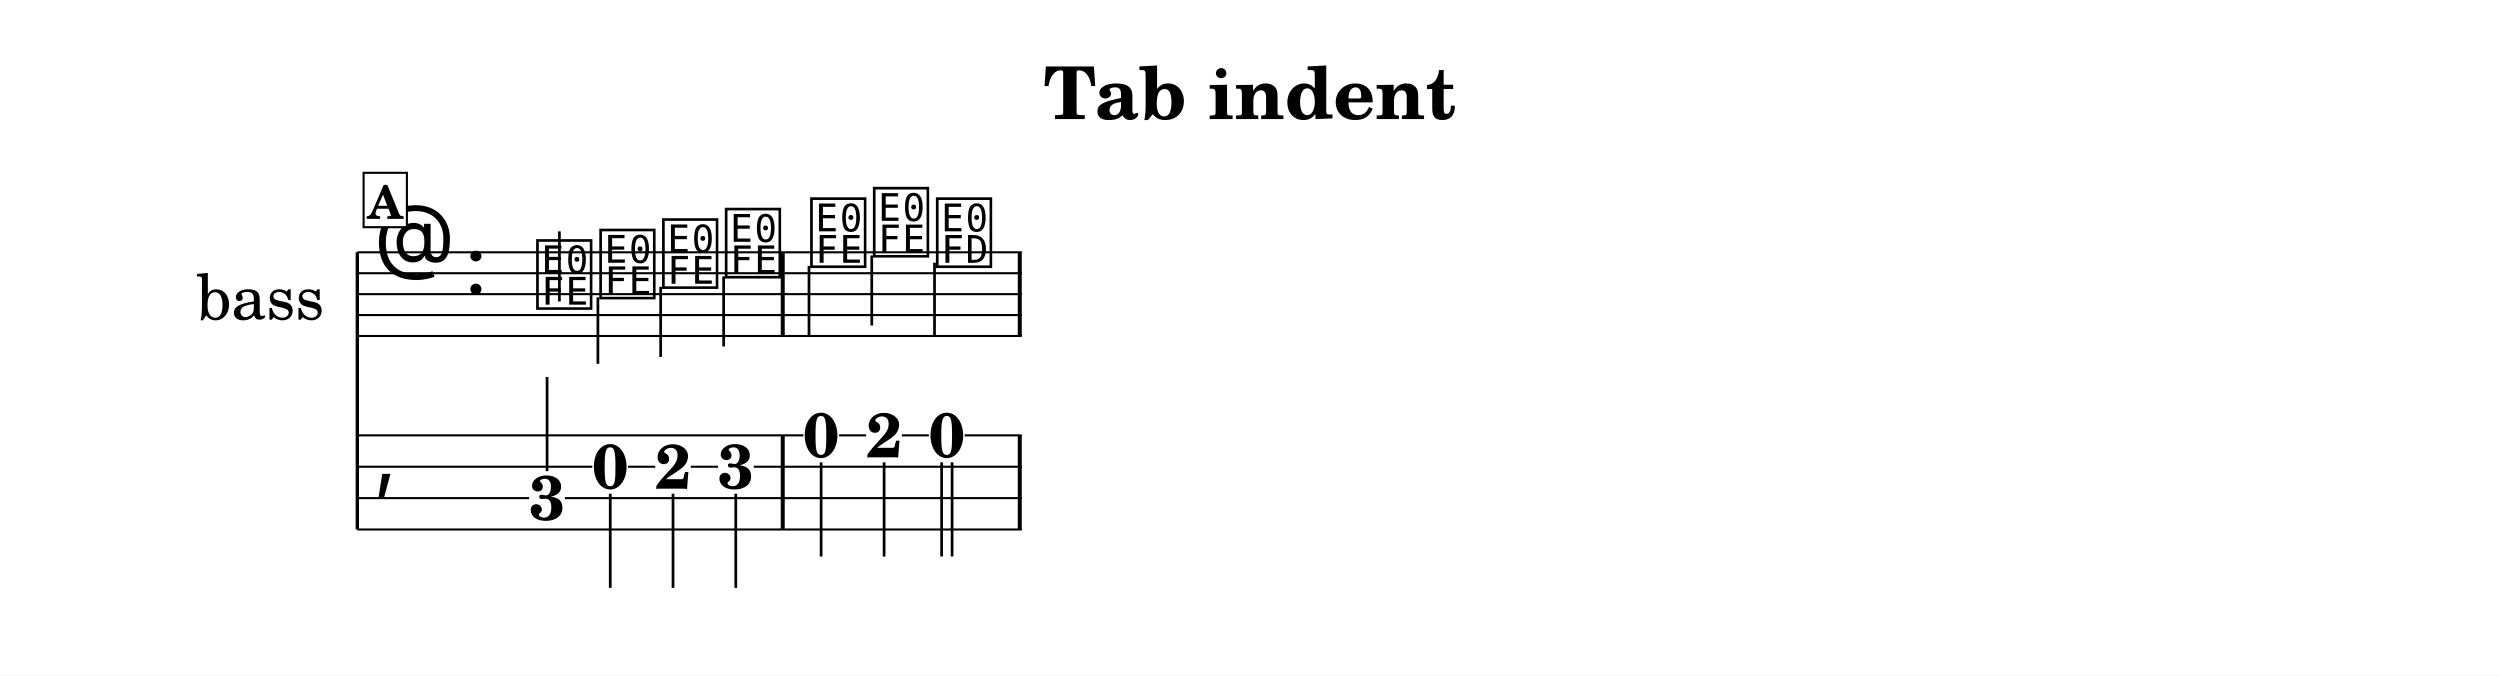
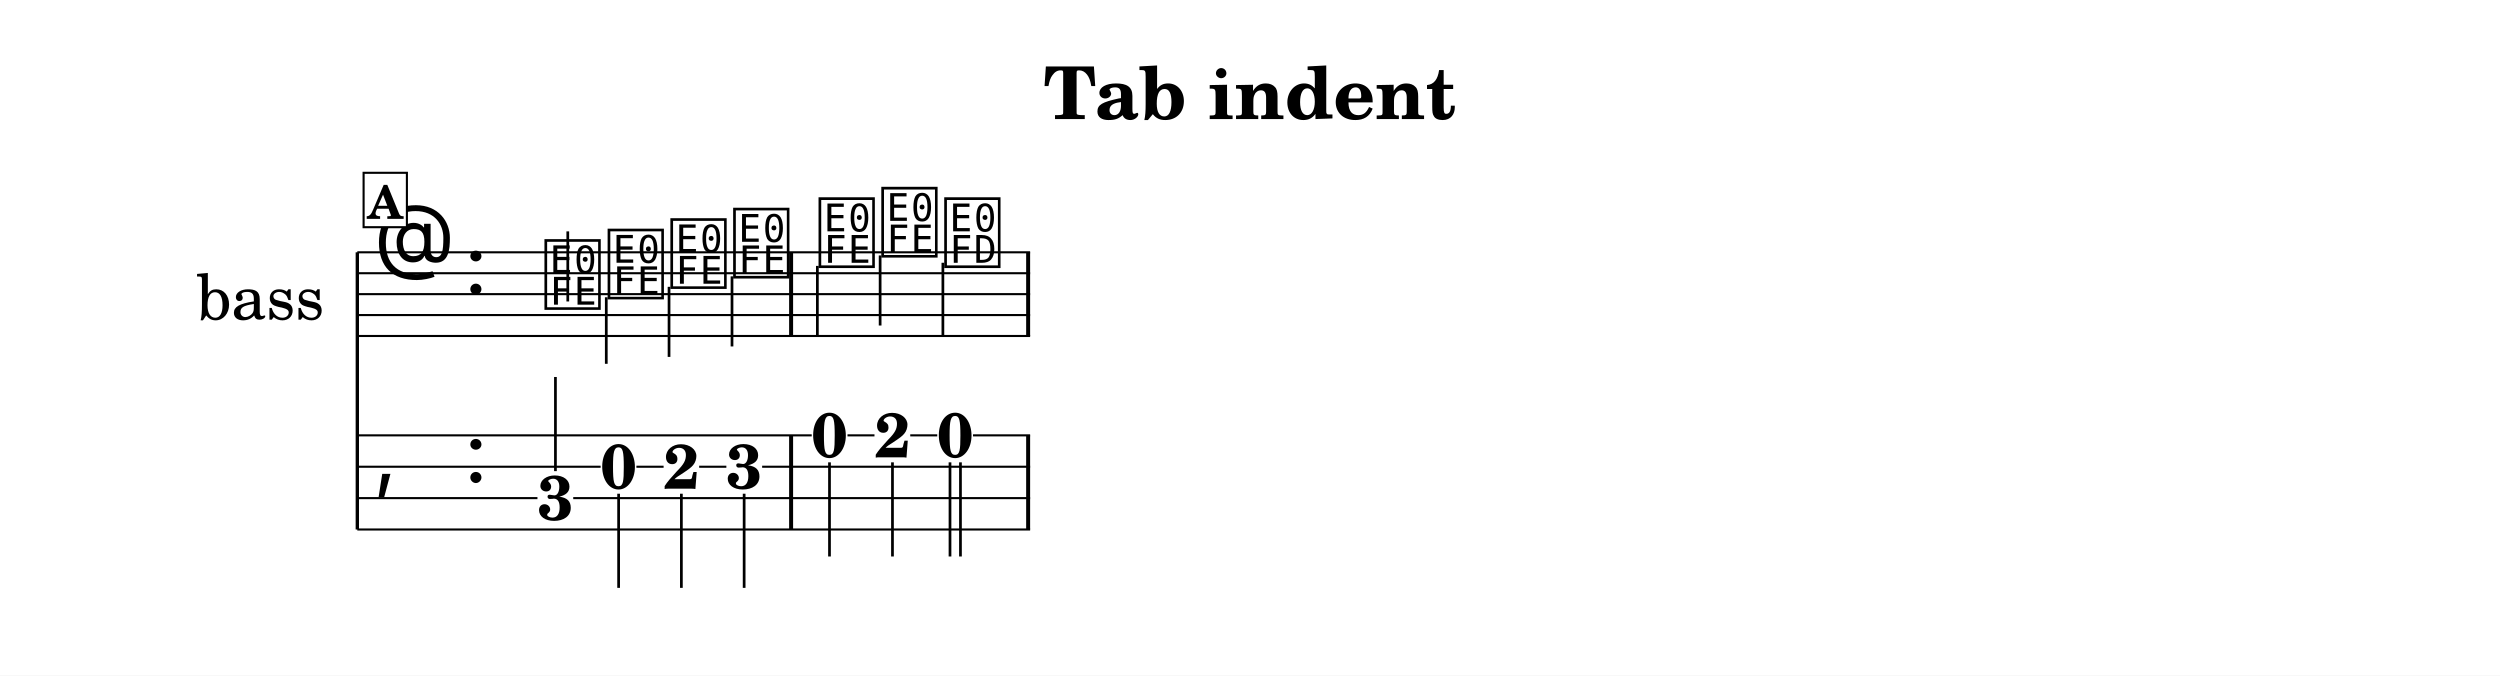
<svg xmlns="http://www.w3.org/2000/svg" width="1195.0" height="322.9" viewBox="0 0 119.50 32.29" font-family="TeX Gyre Schola, serif">
  <style>
  @font-face { font-family: 'Emmentaler'; src: local('Emmentaler'); }
  .music { font-family: 'Emmentaler', serif; }
</style>
  <rect x="0" y="0" width="119.50" height="32.29" fill="#FFFFFF" />
  <text x="59.75" y="5.69" font-size="3.49" font-weight="bold" text-anchor="middle" data-pos="229">Tab indent</text>
  <g transform="translate(8.54,0.00) scale(1,1)">
    <text x="6.96" y="14.06" font-size="3.00" text-anchor="end" dominant-baseline="central">bass</text>
    <line x1="8.54" y1="12.06" x2="8.54" y2="25.31" stroke="#000000" stroke-width="0.160" />
-     <line x1="8.54" y1="12.06" x2="40.30" y2="12.06" stroke="#000000" stroke-width="0.100" />
-     <line x1="8.54" y1="13.06" x2="40.30" y2="13.06" stroke="#000000" stroke-width="0.100" />
-     <line x1="8.54" y1="14.06" x2="40.30" y2="14.06" stroke="#000000" stroke-width="0.100" />
-     <line x1="8.54" y1="15.06" x2="40.30" y2="15.06" stroke="#000000" stroke-width="0.100" />
-     <line x1="8.54" y1="16.06" x2="40.30" y2="16.06" stroke="#000000" stroke-width="0.100" />
+     <line x1="8.54" y1="12.06" x2="40.70" y2="12.06" stroke="#000000" stroke-width="0.100" />
+     <line x1="8.54" y1="13.06" x2="40.70" y2="13.06" stroke="#000000" stroke-width="0.100" />
+     <line x1="8.54" y1="14.06" x2="40.70" y2="14.06" stroke="#000000" stroke-width="0.100" />
+     <line x1="8.54" y1="15.06" x2="40.70" y2="15.06" stroke="#000000" stroke-width="0.100" />
+     <line x1="8.54" y1="16.06" x2="40.70" y2="16.06" stroke="#000000" stroke-width="0.100" />
    <text class="music" x="9.34" y="13.06" font-size="4.00"></text>
    <text class="music" x="13.66" y="14.06" font-size="4.00" data-pos="247"></text>
-     <text class="music" x="16.96" y="14.56" font-size="4.00" data-pos="305"></text>
-     <line x1="18.20" y1="14.41" x2="18.20" y2="11.06" stroke="#000000" stroke-width="0.130" />
-     <text class="music" x="19.98" y="14.06" font-size="4.00" data-pos="307"></text>
-     <line x1="20.04" y1="14.21" x2="20.04" y2="17.39" stroke="#000000" stroke-width="0.130" />
-     <text class="music" x="22.98" y="13.56" font-size="4.00" data-pos="309"></text>
-     <line x1="23.04" y1="13.71" x2="23.04" y2="17.06" stroke="#000000" stroke-width="0.130" />
-     <text class="music" x="25.98" y="13.06" font-size="4.00" data-pos="311"></text>
-     <line x1="26.05" y1="13.21" x2="26.05" y2="16.56" stroke="#000000" stroke-width="0.130" />
-     <text class="music" x="30.06" y="12.56" font-size="4.00" data-pos="315"></text>
-     <line x1="30.13" y1="12.71" x2="30.13" y2="16.06" stroke="#000000" stroke-width="0.130" />
-     <text class="music" x="33.06" y="12.06" font-size="4.00" data-pos="317"></text>
-     <line x1="33.13" y1="12.21" x2="33.13" y2="15.56" stroke="#000000" stroke-width="0.130" />
-     <text class="music" x="36.07" y="12.56" font-size="4.00" data-pos="319"></text>
-     <line x1="36.13" y1="12.56" x2="36.13" y2="16.06" stroke="#000000" stroke-width="0.130" />
-     <rect x="28.78" y="12.06" width="0.19" height="4.00" data-pos="313" />
-     <rect x="40.11" y="12.06" width="0.19" height="4.00" data-pos="322" />
+     <text class="music" x="17.36" y="14.56" font-size="4.00" data-pos="305"></text>
+     <line x1="18.60" y1="14.41" x2="18.60" y2="11.06" stroke="#000000" stroke-width="0.130" />
+     <text class="music" x="20.38" y="14.06" font-size="4.00" data-pos="307"></text>
+     <line x1="20.44" y1="14.21" x2="20.44" y2="17.39" stroke="#000000" stroke-width="0.130" />
+     <text class="music" x="23.38" y="13.56" font-size="4.00" data-pos="309"></text>
+     <line x1="23.44" y1="13.71" x2="23.44" y2="17.06" stroke="#000000" stroke-width="0.130" />
+     <text class="music" x="26.38" y="13.06" font-size="4.00" data-pos="311"></text>
+     <line x1="26.45" y1="13.21" x2="26.45" y2="16.56" stroke="#000000" stroke-width="0.130" />
+     <text class="music" x="30.46" y="12.56" font-size="4.00" data-pos="315"></text>
+     <line x1="30.53" y1="12.71" x2="30.53" y2="16.06" stroke="#000000" stroke-width="0.130" />
+     <text class="music" x="33.46" y="12.06" font-size="4.00" data-pos="317"></text>
+     <line x1="33.53" y1="12.21" x2="33.53" y2="15.56" stroke="#000000" stroke-width="0.130" />
+     <text class="music" x="36.47" y="12.56" font-size="4.00" data-pos="319"></text>
+     <line x1="36.53" y1="12.56" x2="36.53" y2="16.06" stroke="#000000" stroke-width="0.130" />
+     <rect x="29.18" y="12.06" width="0.19" height="4.00" data-pos="313" />
+     <rect x="40.51" y="12.06" width="0.19" height="4.00" data-pos="322" />
    <text class="music" x="9.34" y="23.06" font-size="4.00"></text>
-     <rect x="28.78" y="20.81" width="0.19" height="4.50" data-pos="313" />
-     <rect x="40.11" y="20.81" width="0.19" height="4.50" data-pos="322" />
-     <text x="17.61" y="24.85" font-size="3.00" font-weight="bold" text-anchor="middle" data-pos="305">3</text>
-     <line x1="17.61" y1="22.52" x2="17.61" y2="18.02" stroke="#000000" stroke-width="0.130" />
-     <text x="20.63" y="23.35" font-size="3.00" font-weight="bold" text-anchor="middle" data-pos="307">0</text>
-     <line x1="20.63" y1="23.60" x2="20.63" y2="28.10" stroke="#000000" stroke-width="0.130" />
-     <text x="23.63" y="23.36" font-size="3.00" font-weight="bold" text-anchor="middle" data-pos="309">2</text>
-     <line x1="23.63" y1="23.60" x2="23.63" y2="28.10" stroke="#000000" stroke-width="0.130" />
-     <text x="26.63" y="23.35" font-size="3.00" font-weight="bold" text-anchor="middle" data-pos="311">3</text>
-     <line x1="26.63" y1="23.60" x2="26.63" y2="28.10" stroke="#000000" stroke-width="0.130" />
-     <text x="30.71" y="21.85" font-size="3.00" font-weight="bold" text-anchor="middle" data-pos="315">0</text>
-     <line x1="30.71" y1="22.10" x2="30.71" y2="26.60" stroke="#000000" stroke-width="0.130" />
-     <text x="33.72" y="21.86" font-size="3.00" font-weight="bold" text-anchor="middle" data-pos="317">2</text>
-     <line x1="33.72" y1="22.10" x2="33.72" y2="26.60" stroke="#000000" stroke-width="0.130" />
-     <text x="36.72" y="21.85" font-size="3.00" font-weight="bold" text-anchor="middle" data-pos="319">0</text>
-     <line x1="36.47" y1="22.10" x2="36.47" y2="26.60" stroke="#000000" stroke-width="0.130" />
-     <line x1="36.97" y1="22.10" x2="36.97" y2="26.60" stroke="#000000" stroke-width="0.130" />
-     <line x1="8.54" y1="20.81" x2="29.86" y2="20.81" stroke="#000000" stroke-width="0.100" />
-     <line x1="31.57" y1="20.81" x2="32.86" y2="20.81" stroke="#000000" stroke-width="0.100" />
-     <line x1="34.57" y1="20.81" x2="35.86" y2="20.81" stroke="#000000" stroke-width="0.100" />
-     <line x1="37.57" y1="20.81" x2="40.30" y2="20.81" stroke="#000000" stroke-width="0.100" />
-     <line x1="8.54" y1="22.31" x2="19.77" y2="22.31" stroke="#000000" stroke-width="0.100" />
-     <line x1="21.48" y1="22.31" x2="22.78" y2="22.31" stroke="#000000" stroke-width="0.100" />
-     <line x1="24.48" y1="22.31" x2="25.78" y2="22.31" stroke="#000000" stroke-width="0.100" />
-     <line x1="27.49" y1="22.31" x2="40.30" y2="22.31" stroke="#000000" stroke-width="0.100" />
-     <line x1="8.54" y1="23.81" x2="16.75" y2="23.81" stroke="#000000" stroke-width="0.100" />
-     <line x1="18.46" y1="23.81" x2="40.30" y2="23.81" stroke="#000000" stroke-width="0.100" />
-     <line x1="8.54" y1="25.31" x2="40.30" y2="25.31" stroke="#000000" stroke-width="0.100" />
+     <text class="music" x="13.66" y="23.06" font-size="4.00" data-pos="247"></text>
+     <rect x="29.18" y="20.81" width="0.19" height="4.50" data-pos="313" />
+     <rect x="40.51" y="20.81" width="0.19" height="4.50" data-pos="322" />
+     <text x="18.01" y="24.85" font-size="3.00" font-weight="bold" text-anchor="middle" data-pos="305">3</text>
+     <line x1="18.01" y1="22.52" x2="18.01" y2="18.02" stroke="#000000" stroke-width="0.130" />
+     <text x="21.03" y="23.35" font-size="3.00" font-weight="bold" text-anchor="middle" data-pos="307">0</text>
+     <line x1="21.03" y1="23.60" x2="21.03" y2="28.10" stroke="#000000" stroke-width="0.130" />
+     <text x="24.03" y="23.36" font-size="3.00" font-weight="bold" text-anchor="middle" data-pos="309">2</text>
+     <line x1="24.03" y1="23.60" x2="24.03" y2="28.10" stroke="#000000" stroke-width="0.130" />
+     <text x="27.03" y="23.35" font-size="3.00" font-weight="bold" text-anchor="middle" data-pos="311">3</text>
+     <line x1="27.03" y1="23.60" x2="27.03" y2="28.10" stroke="#000000" stroke-width="0.130" />
+     <text x="31.11" y="21.85" font-size="3.00" font-weight="bold" text-anchor="middle" data-pos="315">0</text>
+     <line x1="31.11" y1="22.10" x2="31.11" y2="26.60" stroke="#000000" stroke-width="0.130" />
+     <text x="34.12" y="21.86" font-size="3.00" font-weight="bold" text-anchor="middle" data-pos="317">2</text>
+     <line x1="34.12" y1="22.10" x2="34.12" y2="26.60" stroke="#000000" stroke-width="0.130" />
+     <text x="37.12" y="21.85" font-size="3.00" font-weight="bold" text-anchor="middle" data-pos="319">0</text>
+     <line x1="36.87" y1="22.10" x2="36.87" y2="26.60" stroke="#000000" stroke-width="0.130" />
+     <line x1="37.37" y1="22.10" x2="37.37" y2="26.60" stroke="#000000" stroke-width="0.130" />
+     <line x1="8.54" y1="20.81" x2="30.26" y2="20.81" stroke="#000000" stroke-width="0.100" />
+     <line x1="31.97" y1="20.81" x2="33.26" y2="20.81" stroke="#000000" stroke-width="0.100" />
+     <line x1="34.97" y1="20.81" x2="36.26" y2="20.81" stroke="#000000" stroke-width="0.100" />
+     <line x1="37.97" y1="20.81" x2="40.70" y2="20.81" stroke="#000000" stroke-width="0.100" />
+     <line x1="8.54" y1="22.31" x2="20.17" y2="22.31" stroke="#000000" stroke-width="0.100" />
+     <line x1="21.88" y1="22.31" x2="23.18" y2="22.31" stroke="#000000" stroke-width="0.100" />
+     <line x1="24.88" y1="22.31" x2="26.18" y2="22.31" stroke="#000000" stroke-width="0.100" />
+     <line x1="27.89" y1="22.31" x2="40.70" y2="22.31" stroke="#000000" stroke-width="0.100" />
+     <line x1="8.54" y1="23.81" x2="17.15" y2="23.81" stroke="#000000" stroke-width="0.100" />
+     <line x1="18.86" y1="23.81" x2="40.70" y2="23.81" stroke="#000000" stroke-width="0.100" />
+     <line x1="8.54" y1="25.31" x2="40.70" y2="25.31" stroke="#000000" stroke-width="0.100" />
    <rect x="8.84" y="8.26" width="2.07" height="2.60" fill="#FFFFFF" stroke="#000000" stroke-width="0.100" data-pos="293" />
    <text x="9.87" y="10.46" font-size="2.20" font-weight="bold" text-anchor="middle" data-pos="293">A</text>
  </g>
</svg>
